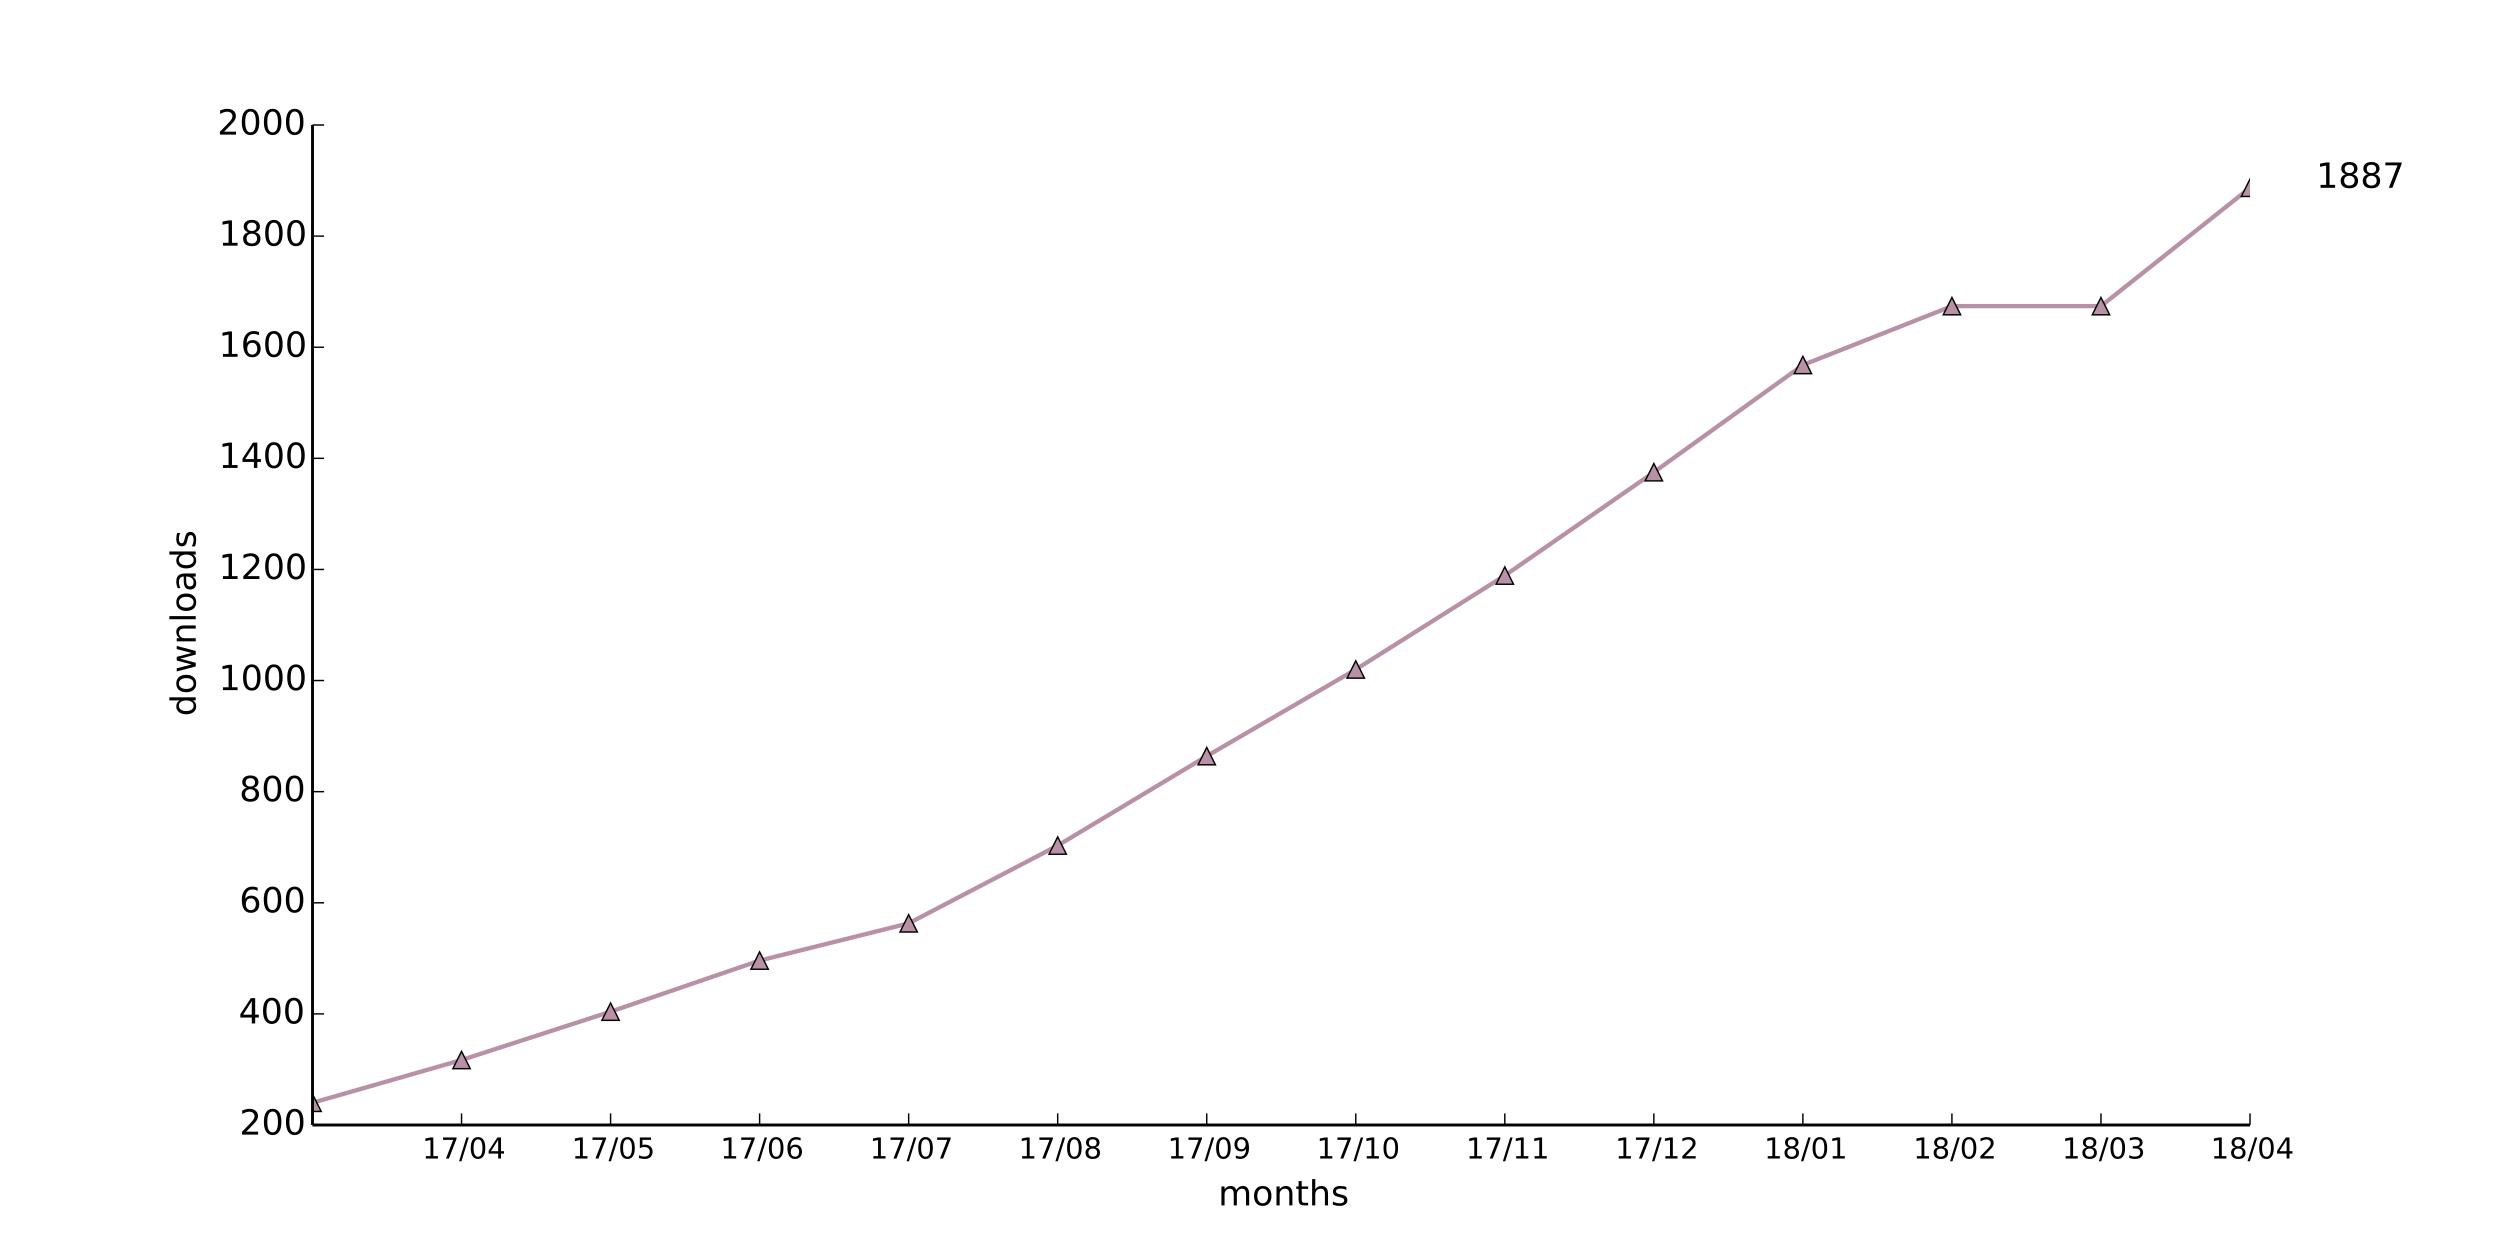
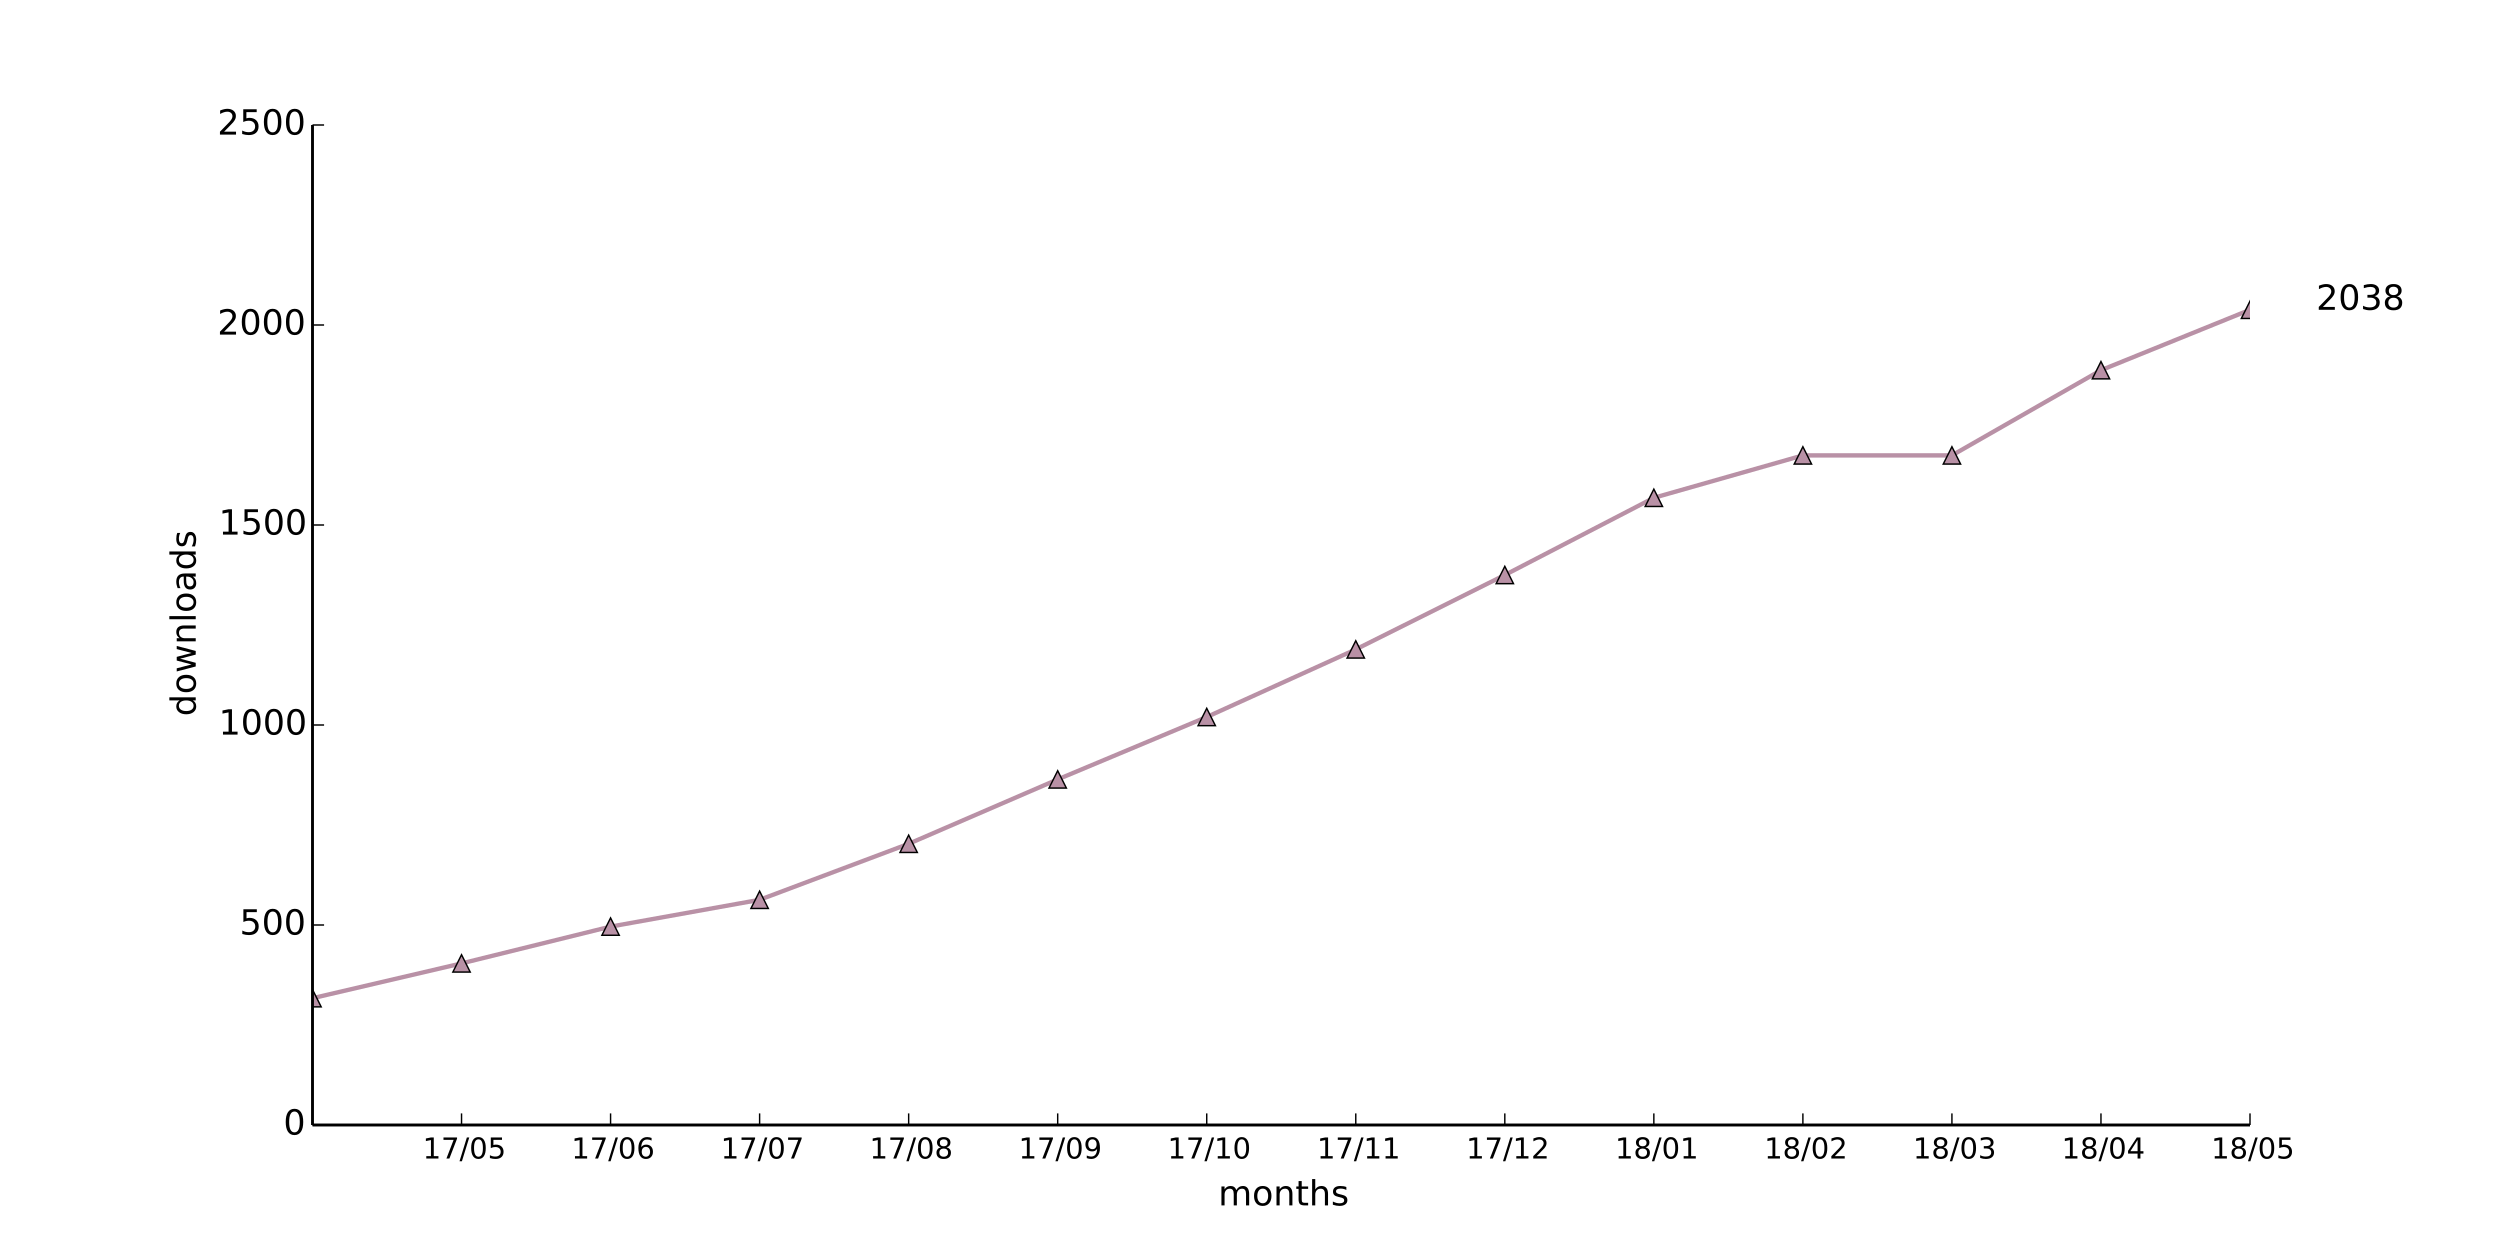
<svg xmlns="http://www.w3.org/2000/svg" xmlns:xlink="http://www.w3.org/1999/xlink" height="432pt" version="1.1" viewBox="0 0 864 432" width="864pt">
  <defs>
    <style type="text/css">
*{stroke-linecap:butt;stroke-linejoin:round;}
  </style>
  </defs>
  <g id="figure_1">
    <g id="patch_1">
      <path d=" M0 432 L864 432 L864 0 L0 0 z " style="fill:#ffffff;" />
    </g>
    <g id="axes_1">
      <g id="patch_2">
        <path d=" M108 388.8 L777.6 388.8 L777.6 43.2 L108 43.2 z " style="fill:#ffffff;" />
      </g>
      <g id="line2d_1">
-         <path clip-path="url(#pad36b945f0)" d=" M108 381.12 L159.508 366.336 L211.015 349.632 L262.523 331.968 L314.031 319.104 L365.538 292.224 L417.046 261.312 L468.554 231.36 L520.062 198.912 L571.569 163.2 L623.077 126.144 L674.585 105.792 L726.092 105.792 L777.6 64.896" style="fill:none;stroke:#b991a6;stroke-linecap:square;stroke-width:1.5;" />
+         <path clip-path="url(#pad36b945f0)" d=" M108 344.978 L159.508 332.951 L211.015 320.233 L262.523 310.971 L314.031 291.617 L365.538 269.361 L417.046 247.795 L468.554 224.433 L520.062 198.72 L571.569 172.04 L623.077 157.386 L674.585 157.386 L726.092 127.941 L777.6 107.067" style="fill:none;stroke:#b991a6;stroke-linecap:square;stroke-width:1.5;" />
      </g>
      <g id="line2d_2">
        <defs>
          <path d=" M0 -3 L-3 3 L3 3 z " id="md3de023527" style="stroke:#000000;stroke-linejoin:miter;stroke-width:0.5;" />
        </defs>
        <g clip-path="url(#pad36b945f0)">
-           <use style="fill:#b991a6;stroke:#000000;stroke-linejoin:miter;stroke-width:0.5;" x="108.0" xlink:href="#md3de023527" y="381.12" />
-           <use style="fill:#b991a6;stroke:#000000;stroke-linejoin:miter;stroke-width:0.5;" x="159.508" xlink:href="#md3de023527" y="366.336" />
-           <use style="fill:#b991a6;stroke:#000000;stroke-linejoin:miter;stroke-width:0.5;" x="211.015" xlink:href="#md3de023527" y="349.632" />
-           <use style="fill:#b991a6;stroke:#000000;stroke-linejoin:miter;stroke-width:0.5;" x="262.523" xlink:href="#md3de023527" y="331.968" />
-           <use style="fill:#b991a6;stroke:#000000;stroke-linejoin:miter;stroke-width:0.5;" x="314.031" xlink:href="#md3de023527" y="319.104" />
-           <use style="fill:#b991a6;stroke:#000000;stroke-linejoin:miter;stroke-width:0.5;" x="365.538" xlink:href="#md3de023527" y="292.224" />
-           <use style="fill:#b991a6;stroke:#000000;stroke-linejoin:miter;stroke-width:0.5;" x="417.046" xlink:href="#md3de023527" y="261.312" />
-           <use style="fill:#b991a6;stroke:#000000;stroke-linejoin:miter;stroke-width:0.5;" x="468.554" xlink:href="#md3de023527" y="231.36" />
-           <use style="fill:#b991a6;stroke:#000000;stroke-linejoin:miter;stroke-width:0.5;" x="520.062" xlink:href="#md3de023527" y="198.912" />
-           <use style="fill:#b991a6;stroke:#000000;stroke-linejoin:miter;stroke-width:0.5;" x="571.569" xlink:href="#md3de023527" y="163.2" />
-           <use style="fill:#b991a6;stroke:#000000;stroke-linejoin:miter;stroke-width:0.5;" x="623.077" xlink:href="#md3de023527" y="126.144" />
-           <use style="fill:#b991a6;stroke:#000000;stroke-linejoin:miter;stroke-width:0.5;" x="674.585" xlink:href="#md3de023527" y="105.792" />
-           <use style="fill:#b991a6;stroke:#000000;stroke-linejoin:miter;stroke-width:0.5;" x="726.092" xlink:href="#md3de023527" y="105.792" />
-           <use style="fill:#b991a6;stroke:#000000;stroke-linejoin:miter;stroke-width:0.5;" x="777.6" xlink:href="#md3de023527" y="64.896" />
+           <use style="fill:#b991a6;stroke:#000000;stroke-linejoin:miter;stroke-width:0.5;" x="108.0" xlink:href="#md3de023527" y="344.978" />
+           <use style="fill:#b991a6;stroke:#000000;stroke-linejoin:miter;stroke-width:0.5;" x="159.508" xlink:href="#md3de023527" y="332.951" />
+           <use style="fill:#b991a6;stroke:#000000;stroke-linejoin:miter;stroke-width:0.5;" x="211.015" xlink:href="#md3de023527" y="320.233" />
+           <use style="fill:#b991a6;stroke:#000000;stroke-linejoin:miter;stroke-width:0.5;" x="262.523" xlink:href="#md3de023527" y="310.971" />
+           <use style="fill:#b991a6;stroke:#000000;stroke-linejoin:miter;stroke-width:0.5;" x="314.031" xlink:href="#md3de023527" y="291.617" />
+           <use style="fill:#b991a6;stroke:#000000;stroke-linejoin:miter;stroke-width:0.5;" x="365.538" xlink:href="#md3de023527" y="269.361" />
+           <use style="fill:#b991a6;stroke:#000000;stroke-linejoin:miter;stroke-width:0.5;" x="417.046" xlink:href="#md3de023527" y="247.795" />
+           <use style="fill:#b991a6;stroke:#000000;stroke-linejoin:miter;stroke-width:0.5;" x="468.554" xlink:href="#md3de023527" y="224.433" />
+           <use style="fill:#b991a6;stroke:#000000;stroke-linejoin:miter;stroke-width:0.5;" x="520.062" xlink:href="#md3de023527" y="198.72" />
+           <use style="fill:#b991a6;stroke:#000000;stroke-linejoin:miter;stroke-width:0.5;" x="571.569" xlink:href="#md3de023527" y="172.04" />
+           <use style="fill:#b991a6;stroke:#000000;stroke-linejoin:miter;stroke-width:0.5;" x="623.077" xlink:href="#md3de023527" y="157.386" />
+           <use style="fill:#b991a6;stroke:#000000;stroke-linejoin:miter;stroke-width:0.5;" x="674.585" xlink:href="#md3de023527" y="157.386" />
+           <use style="fill:#b991a6;stroke:#000000;stroke-linejoin:miter;stroke-width:0.5;" x="726.092" xlink:href="#md3de023527" y="127.941" />
+           <use style="fill:#b991a6;stroke:#000000;stroke-linejoin:miter;stroke-width:0.5;" x="777.6" xlink:href="#md3de023527" y="107.067" />
        </g>
      </g>
      <g id="matplotlib.axis_1">
        <g id="xtick_1">
          <g id="line2d_3">
            <defs>
              <path d=" M0 0 L0 -4" id="m93b0483c22" style="stroke:#000000;stroke-width:0.5;" />
            </defs>
            <g>
              <use style="stroke:#000000;stroke-width:0.5;" x="159.508" xlink:href="#m93b0483c22" y="388.8" />
            </g>
          </g>
          <g id="text_1">
            <defs>
              <path d=" M12.406 8.297 L28.516 8.297 L28.516 63.922 L10.984 60.406 L10.984 69.391 L28.422 72.906 L38.281 72.906 L38.281 8.297 L54.391 8.297 L54.391 0 L12.406 0 z " id="DejaVuSans-31" />
              <path d=" M31.781 66.406 Q24.172 66.406 20.328 58.906 Q16.5 51.422 16.5 36.375 Q16.5 21.391 20.328 13.891 Q24.172 6.391 31.781 6.391 Q39.453 6.391 43.281 13.891 Q47.125 21.391 47.125 36.375 Q47.125 51.422 43.281 58.906 Q39.453 66.406 31.781 66.406 M31.781 74.219 Q44.047 74.219 50.516 64.516 Q56.984 54.828 56.984 36.375 Q56.984 17.969 50.516 8.266 Q44.047 -1.422 31.781 -1.422 Q19.531 -1.422 13.062 8.266 Q6.594 17.969 6.594 36.375 Q6.594 54.828 13.062 64.516 Q19.531 74.219 31.781 74.219" id="DejaVuSans-30" />
+               <path d=" M10.797 72.906 L49.516 72.906 L49.516 64.594 L19.828 64.594 L19.828 46.734 Q21.969 47.469 24.109 47.828 Q26.266 48.188 28.422 48.188 Q40.625 48.188 47.75 41.5 Q54.891 34.812 54.891 23.391 Q54.891 11.625 47.562 5.094 Q40.234 -1.422 26.906 -1.422 Q22.312 -1.422 17.547 -0.641 Q12.797 0.141 7.719 1.703 L7.719 11.625 Q12.109 9.234 16.797 8.062 Q21.484 6.891 26.703 6.891 Q35.156 6.891 40.078 11.328 Q45.016 15.766 45.016 23.391 Q45.016 31 40.078 35.438 Q35.156 39.891 26.703 39.891 Q22.75 39.891 18.812 39.016 Q14.891 38.141 10.797 36.281 z " id="DejaVuSans-35" />
              <path d=" M25.391 72.906 L33.688 72.906 L8.297 -9.281 L0 -9.281 z " id="DejaVuSans-2f" />
-               <path d=" M37.797 64.312 L12.891 25.391 L37.797 25.391 z  M35.203 72.906 L47.609 72.906 L47.609 25.391 L58.016 25.391 L58.016 17.188 L47.609 17.188 L47.609 0 L37.797 0 L37.797 17.188 L4.891 17.188 L4.891 26.703 z " id="DejaVuSans-34" />
              <path d=" M8.203 72.906 L55.078 72.906 L55.078 68.703 L28.609 0 L18.312 0 L43.219 64.594 L8.203 64.594 z " id="DejaVuSans-37" />
            </defs>
-             <g transform="translate(145.928 400.3984)scale(0.1 -0.1)">
-               <use xlink:href="#DejaVuSans-31" />
-               <use x="63.623" xlink:href="#DejaVuSans-37" />
-               <use x="127.246" xlink:href="#DejaVuSans-2f" />
-               <use x="160.938" xlink:href="#DejaVuSans-30" />
-               <use x="224.561" xlink:href="#DejaVuSans-34" />
+             <g transform="translate(146.0843 400.3984)scale(0.1 -0.1)">
+               <use xlink:href="#DejaVuSans-31" />
+               <use x="63.623" xlink:href="#DejaVuSans-37" />
+               <use x="127.246" xlink:href="#DejaVuSans-2f" />
+               <use x="160.938" xlink:href="#DejaVuSans-30" />
+               <use x="224.561" xlink:href="#DejaVuSans-35" />
            </g>
          </g>
        </g>
        <g id="xtick_2">
          <g id="line2d_4">
            <g>
              <use style="stroke:#000000;stroke-width:0.5;" x="211.015" xlink:href="#m93b0483c22" y="388.8" />
            </g>
          </g>
          <g id="text_2">
            <defs>
-               <path d=" M10.797 72.906 L49.516 72.906 L49.516 64.594 L19.828 64.594 L19.828 46.734 Q21.969 47.469 24.109 47.828 Q26.266 48.188 28.422 48.188 Q40.625 48.188 47.75 41.5 Q54.891 34.812 54.891 23.391 Q54.891 11.625 47.562 5.094 Q40.234 -1.422 26.906 -1.422 Q22.312 -1.422 17.547 -0.641 Q12.797 0.141 7.719 1.703 L7.719 11.625 Q12.109 9.234 16.797 8.062 Q21.484 6.891 26.703 6.891 Q35.156 6.891 40.078 11.328 Q45.016 15.766 45.016 23.391 Q45.016 31 40.078 35.438 Q35.156 39.891 26.703 39.891 Q22.75 39.891 18.812 39.016 Q14.891 38.141 10.797 36.281 z " id="DejaVuSans-35" />
-             </defs>
-             <g transform="translate(197.5919 400.3984)scale(0.1 -0.1)">
-               <use xlink:href="#DejaVuSans-31" />
-               <use x="63.623" xlink:href="#DejaVuSans-37" />
-               <use x="127.246" xlink:href="#DejaVuSans-2f" />
-               <use x="160.938" xlink:href="#DejaVuSans-30" />
-               <use x="224.561" xlink:href="#DejaVuSans-35" />
+               <path d=" M33.016 40.375 Q26.375 40.375 22.484 35.828 Q18.609 31.297 18.609 23.391 Q18.609 15.531 22.484 10.953 Q26.375 6.391 33.016 6.391 Q39.656 6.391 43.531 10.953 Q47.406 15.531 47.406 23.391 Q47.406 31.297 43.531 35.828 Q39.656 40.375 33.016 40.375 M52.594 71.297 L52.594 62.312 Q48.875 64.062 45.094 64.984 Q41.312 65.922 37.594 65.922 Q27.828 65.922 22.672 59.328 Q17.531 52.734 16.797 39.406 Q19.672 43.656 24.016 45.922 Q28.375 48.188 33.594 48.188 Q44.578 48.188 50.953 41.516 Q57.328 34.859 57.328 23.391 Q57.328 12.156 50.688 5.359 Q44.047 -1.422 33.016 -1.422 Q20.359 -1.422 13.672 8.266 Q6.984 17.969 6.984 36.375 Q6.984 53.656 15.188 63.938 Q23.391 74.219 37.203 74.219 Q40.922 74.219 44.703 73.484 Q48.484 72.75 52.594 71.297" id="DejaVuSans-36" />
+             </defs>
+             <g transform="translate(197.4701 400.3984)scale(0.1 -0.1)">
+               <use xlink:href="#DejaVuSans-31" />
+               <use x="63.623" xlink:href="#DejaVuSans-37" />
+               <use x="127.246" xlink:href="#DejaVuSans-2f" />
+               <use x="160.938" xlink:href="#DejaVuSans-30" />
+               <use x="224.561" xlink:href="#DejaVuSans-36" />
            </g>
          </g>
        </g>
        <g id="xtick_3">
          <g id="line2d_5">
            <g>
              <use style="stroke:#000000;stroke-width:0.5;" x="262.523" xlink:href="#m93b0483c22" y="388.8" />
            </g>
          </g>
          <g id="text_3">
-             <defs>
-               <path d=" M33.016 40.375 Q26.375 40.375 22.484 35.828 Q18.609 31.297 18.609 23.391 Q18.609 15.531 22.484 10.953 Q26.375 6.391 33.016 6.391 Q39.656 6.391 43.531 10.953 Q47.406 15.531 47.406 23.391 Q47.406 31.297 43.531 35.828 Q39.656 40.375 33.016 40.375 M52.594 71.297 L52.594 62.312 Q48.875 64.062 45.094 64.984 Q41.312 65.922 37.594 65.922 Q27.828 65.922 22.672 59.328 Q17.531 52.734 16.797 39.406 Q19.672 43.656 24.016 45.922 Q28.375 48.188 33.594 48.188 Q44.578 48.188 50.953 41.516 Q57.328 34.859 57.328 23.391 Q57.328 12.156 50.688 5.359 Q44.047 -1.422 33.016 -1.422 Q20.359 -1.422 13.672 8.266 Q6.984 17.969 6.984 36.375 Q6.984 53.656 15.188 63.938 Q23.391 74.219 37.203 74.219 Q40.922 74.219 44.703 73.484 Q48.484 72.75 52.594 71.297" id="DejaVuSans-36" />
-             </defs>
-             <g transform="translate(248.9778 400.3984)scale(0.1 -0.1)">
-               <use xlink:href="#DejaVuSans-31" />
-               <use x="63.623" xlink:href="#DejaVuSans-37" />
-               <use x="127.246" xlink:href="#DejaVuSans-2f" />
-               <use x="160.938" xlink:href="#DejaVuSans-30" />
-               <use x="224.561" xlink:href="#DejaVuSans-36" />
+             <g transform="translate(249.0903 400.3984)scale(0.1 -0.1)">
+               <use xlink:href="#DejaVuSans-31" />
+               <use x="63.623" xlink:href="#DejaVuSans-37" />
+               <use x="127.246" xlink:href="#DejaVuSans-2f" />
+               <use x="160.938" xlink:href="#DejaVuSans-30" />
+               <use x="224.561" xlink:href="#DejaVuSans-37" />
            </g>
          </g>
        </g>
        <g id="xtick_4">
          <g id="line2d_6">
            <g>
              <use style="stroke:#000000;stroke-width:0.5;" x="314.031" xlink:href="#m93b0483c22" y="388.8" />
            </g>
          </g>
          <g id="text_4">
-             <g transform="translate(300.598 400.3984)scale(0.1 -0.1)">
-               <use xlink:href="#DejaVuSans-31" />
-               <use x="63.623" xlink:href="#DejaVuSans-37" />
-               <use x="127.246" xlink:href="#DejaVuSans-2f" />
-               <use x="160.938" xlink:href="#DejaVuSans-30" />
-               <use x="224.561" xlink:href="#DejaVuSans-37" />
+             <defs>
+               <path d=" M31.781 34.625 Q24.75 34.625 20.719 30.859 Q16.703 27.094 16.703 20.516 Q16.703 13.922 20.719 10.156 Q24.75 6.391 31.781 6.391 Q38.812 6.391 42.859 10.172 Q46.922 13.969 46.922 20.516 Q46.922 27.094 42.891 30.859 Q38.875 34.625 31.781 34.625 M21.922 38.812 Q15.578 40.375 12.031 44.719 Q8.5 49.078 8.5 55.328 Q8.5 64.062 14.719 69.141 Q20.953 74.219 31.781 74.219 Q42.672 74.219 48.875 69.141 Q55.078 64.062 55.078 55.328 Q55.078 49.078 51.531 44.719 Q48 40.375 41.703 38.812 Q48.828 37.156 52.797 32.312 Q56.781 27.484 56.781 20.516 Q56.781 9.906 50.312 4.234 Q43.844 -1.422 31.781 -1.422 Q19.734 -1.422 13.25 4.234 Q6.781 9.906 6.781 20.516 Q6.781 27.484 10.781 32.312 Q14.797 37.156 21.922 38.812 M18.312 54.391 Q18.312 48.734 21.844 45.562 Q25.391 42.391 31.781 42.391 Q38.141 42.391 41.719 45.562 Q45.312 48.734 45.312 54.391 Q45.312 60.062 41.719 63.234 Q38.141 66.406 31.781 66.406 Q25.391 66.406 21.844 63.234 Q18.312 60.062 18.312 54.391" id="DejaVuSans-38" />
+             </defs>
+             <g transform="translate(300.5128 400.3984)scale(0.1 -0.1)">
+               <use xlink:href="#DejaVuSans-31" />
+               <use x="63.623" xlink:href="#DejaVuSans-37" />
+               <use x="127.246" xlink:href="#DejaVuSans-2f" />
+               <use x="160.938" xlink:href="#DejaVuSans-30" />
+               <use x="224.561" xlink:href="#DejaVuSans-38" />
            </g>
          </g>
        </g>
        <g id="xtick_5">
          <g id="line2d_7">
            <g>
              <use style="stroke:#000000;stroke-width:0.5;" x="365.538" xlink:href="#m93b0483c22" y="388.8" />
            </g>
          </g>
          <g id="text_5">
            <defs>
-               <path d=" M31.781 34.625 Q24.75 34.625 20.719 30.859 Q16.703 27.094 16.703 20.516 Q16.703 13.922 20.719 10.156 Q24.75 6.391 31.781 6.391 Q38.812 6.391 42.859 10.172 Q46.922 13.969 46.922 20.516 Q46.922 27.094 42.891 30.859 Q38.875 34.625 31.781 34.625 M21.922 38.812 Q15.578 40.375 12.031 44.719 Q8.5 49.078 8.5 55.328 Q8.5 64.062 14.719 69.141 Q20.953 74.219 31.781 74.219 Q42.672 74.219 48.875 69.141 Q55.078 64.062 55.078 55.328 Q55.078 49.078 51.531 44.719 Q48 40.375 41.703 38.812 Q48.828 37.156 52.797 32.312 Q56.781 27.484 56.781 20.516 Q56.781 9.906 50.312 4.234 Q43.844 -1.422 31.781 -1.422 Q19.734 -1.422 13.25 4.234 Q6.781 9.906 6.781 20.516 Q6.781 27.484 10.781 32.312 Q14.797 37.156 21.922 38.812 M18.312 54.391 Q18.312 48.734 21.844 45.562 Q25.391 42.391 31.781 42.391 Q38.141 42.391 41.719 45.562 Q45.312 48.734 45.312 54.391 Q45.312 60.062 41.719 63.234 Q38.141 66.406 31.781 66.406 Q25.391 66.406 21.844 63.234 Q18.312 60.062 18.312 54.391" id="DejaVuSans-38" />
-             </defs>
-             <g transform="translate(352.0205 400.3984)scale(0.1 -0.1)">
-               <use xlink:href="#DejaVuSans-31" />
-               <use x="63.623" xlink:href="#DejaVuSans-37" />
-               <use x="127.246" xlink:href="#DejaVuSans-2f" />
-               <use x="160.938" xlink:href="#DejaVuSans-30" />
-               <use x="224.561" xlink:href="#DejaVuSans-38" />
+               <path d=" M10.984 1.516 L10.984 10.5 Q14.703 8.734 18.5 7.812 Q22.312 6.891 25.984 6.891 Q35.75 6.891 40.891 13.453 Q46.047 20.016 46.781 33.406 Q43.953 29.203 39.594 26.953 Q35.25 24.703 29.984 24.703 Q19.047 24.703 12.672 31.312 Q6.297 37.938 6.297 49.422 Q6.297 60.641 12.938 67.422 Q19.578 74.219 30.609 74.219 Q43.266 74.219 49.922 64.516 Q56.594 54.828 56.594 36.375 Q56.594 19.141 48.406 8.859 Q40.234 -1.422 26.422 -1.422 Q22.703 -1.422 18.891 -0.688 Q15.094 0.047 10.984 1.516 M30.609 32.422 Q37.25 32.422 41.125 36.953 Q45.016 41.5 45.016 49.422 Q45.016 57.281 41.125 61.844 Q37.25 66.406 30.609 66.406 Q23.969 66.406 20.094 61.844 Q16.219 57.281 16.219 49.422 Q16.219 41.5 20.094 36.953 Q23.969 32.422 30.609 32.422" id="DejaVuSans-39" />
+             </defs>
+             <g transform="translate(352.0299 400.3984)scale(0.1 -0.1)">
+               <use xlink:href="#DejaVuSans-31" />
+               <use x="63.623" xlink:href="#DejaVuSans-37" />
+               <use x="127.246" xlink:href="#DejaVuSans-2f" />
+               <use x="160.938" xlink:href="#DejaVuSans-30" />
+               <use x="224.561" xlink:href="#DejaVuSans-39" />
            </g>
          </g>
        </g>
        <g id="xtick_6">
          <g id="line2d_8">
            <g>
              <use style="stroke:#000000;stroke-width:0.5;" x="417.046" xlink:href="#m93b0483c22" y="388.8" />
            </g>
          </g>
          <g id="text_6">
-             <defs>
-               <path d=" M10.984 1.516 L10.984 10.5 Q14.703 8.734 18.5 7.812 Q22.312 6.891 25.984 6.891 Q35.75 6.891 40.891 13.453 Q46.047 20.016 46.781 33.406 Q43.953 29.203 39.594 26.953 Q35.25 24.703 29.984 24.703 Q19.047 24.703 12.672 31.312 Q6.297 37.938 6.297 49.422 Q6.297 60.641 12.938 67.422 Q19.578 74.219 30.609 74.219 Q43.266 74.219 49.922 64.516 Q56.594 54.828 56.594 36.375 Q56.594 19.141 48.406 8.859 Q40.234 -1.422 26.422 -1.422 Q22.703 -1.422 18.891 -0.688 Q15.094 0.047 10.984 1.516 M30.609 32.422 Q37.25 32.422 41.125 36.953 Q45.016 41.5 45.016 49.422 Q45.016 57.281 41.125 61.844 Q37.25 66.406 30.609 66.406 Q23.969 66.406 20.094 61.844 Q16.219 57.281 16.219 49.422 Q16.219 41.5 20.094 36.953 Q23.969 32.422 30.609 32.422" id="DejaVuSans-39" />
-             </defs>
-             <g transform="translate(403.5376 400.3984)scale(0.1 -0.1)">
-               <use xlink:href="#DejaVuSans-31" />
-               <use x="63.623" xlink:href="#DejaVuSans-37" />
-               <use x="127.246" xlink:href="#DejaVuSans-2f" />
-               <use x="160.938" xlink:href="#DejaVuSans-30" />
-               <use x="224.561" xlink:href="#DejaVuSans-39" />
+             <g transform="translate(403.518 400.3984)scale(0.1 -0.1)">
+               <use xlink:href="#DejaVuSans-31" />
+               <use x="63.623" xlink:href="#DejaVuSans-37" />
+               <use x="127.246" xlink:href="#DejaVuSans-2f" />
+               <use x="160.938" xlink:href="#DejaVuSans-31" />
+               <use x="224.561" xlink:href="#DejaVuSans-30" />
            </g>
          </g>
        </g>
        <g id="xtick_7">
          <g id="line2d_9">
            <g>
              <use style="stroke:#000000;stroke-width:0.5;" x="468.554" xlink:href="#m93b0483c22" y="388.8" />
            </g>
          </g>
          <g id="text_7">
-             <g transform="translate(455.0257 400.3984)scale(0.1 -0.1)">
+             <g transform="translate(455.1554 400.3984)scale(0.1 -0.1)">
              <use xlink:href="#DejaVuSans-31" />
              <use x="63.623" xlink:href="#DejaVuSans-37" />
              <use x="127.246" xlink:href="#DejaVuSans-2f" />
              <use x="160.938" xlink:href="#DejaVuSans-31" />
-               <use x="224.561" xlink:href="#DejaVuSans-30" />
+               <use x="224.561" xlink:href="#DejaVuSans-31" />
            </g>
          </g>
        </g>
        <g id="xtick_8">
          <g id="line2d_10">
            <g>
              <use style="stroke:#000000;stroke-width:0.5;" x="520.062" xlink:href="#m93b0483c22" y="388.8" />
            </g>
          </g>
          <g id="text_8">
-             <g transform="translate(506.6631 400.3984)scale(0.1 -0.1)">
+             <defs>
+               <path d=" M19.188 8.297 L53.609 8.297 L53.609 0 L7.328 0 L7.328 8.297 Q12.938 14.109 22.625 23.891 Q32.328 33.688 34.812 36.531 Q39.547 41.844 41.422 45.531 Q43.312 49.219 43.312 52.781 Q43.312 58.594 39.234 62.25 Q35.156 65.922 28.609 65.922 Q23.969 65.922 18.812 64.312 Q13.672 62.703 7.812 59.422 L7.812 69.391 Q13.766 71.781 18.938 73 Q24.125 74.219 28.422 74.219 Q39.75 74.219 46.484 68.547 Q53.219 62.891 53.219 53.422 Q53.219 48.922 51.531 44.891 Q49.859 40.875 45.406 35.406 Q44.188 33.984 37.641 27.219 Q31.109 20.453 19.188 8.297" id="DejaVuSans-32" />
+             </defs>
+             <g transform="translate(506.7022 400.3984)scale(0.1 -0.1)">
              <use xlink:href="#DejaVuSans-31" />
              <use x="63.623" xlink:href="#DejaVuSans-37" />
              <use x="127.246" xlink:href="#DejaVuSans-2f" />
              <use x="160.938" xlink:href="#DejaVuSans-31" />
-               <use x="224.561" xlink:href="#DejaVuSans-31" />
+               <use x="224.561" xlink:href="#DejaVuSans-32" />
            </g>
          </g>
        </g>
        <g id="xtick_9">
          <g id="line2d_11">
            <g>
              <use style="stroke:#000000;stroke-width:0.5;" x="571.569" xlink:href="#m93b0483c22" y="388.8" />
            </g>
          </g>
          <g id="text_9">
-             <defs>
-               <path d=" M19.188 8.297 L53.609 8.297 L53.609 0 L7.328 0 L7.328 8.297 Q12.938 14.109 22.625 23.891 Q32.328 33.688 34.812 36.531 Q39.547 41.844 41.422 45.531 Q43.312 49.219 43.312 52.781 Q43.312 58.594 39.234 62.25 Q35.156 65.922 28.609 65.922 Q23.969 65.922 18.812 64.312 Q13.672 62.703 7.812 59.422 L7.812 69.391 Q13.766 71.781 18.938 73 Q24.125 74.219 28.422 74.219 Q39.75 74.219 46.484 68.547 Q53.219 62.891 53.219 53.422 Q53.219 48.922 51.531 44.891 Q49.859 40.875 45.406 35.406 Q44.188 33.984 37.641 27.219 Q31.109 20.453 19.188 8.297" id="DejaVuSans-32" />
-             </defs>
-             <g transform="translate(558.2099 400.3984)scale(0.1 -0.1)">
-               <use xlink:href="#DejaVuSans-31" />
-               <use x="63.623" xlink:href="#DejaVuSans-37" />
-               <use x="127.246" xlink:href="#DejaVuSans-2f" />
-               <use x="160.938" xlink:href="#DejaVuSans-31" />
-               <use x="224.561" xlink:href="#DejaVuSans-32" />
+             <g transform="translate(558.1708 400.3984)scale(0.1 -0.1)">
+               <use xlink:href="#DejaVuSans-31" />
+               <use x="63.623" xlink:href="#DejaVuSans-38" />
+               <use x="127.246" xlink:href="#DejaVuSans-2f" />
+               <use x="160.938" xlink:href="#DejaVuSans-30" />
+               <use x="224.561" xlink:href="#DejaVuSans-31" />
            </g>
          </g>
        </g>
        <g id="xtick_10">
          <g id="line2d_12">
            <g>
              <use style="stroke:#000000;stroke-width:0.5;" x="623.077" xlink:href="#m93b0483c22" y="388.8" />
            </g>
          </g>
          <g id="text_10">
-             <g transform="translate(609.6785 400.3984)scale(0.1 -0.1)">
+             <g transform="translate(609.7175 400.3984)scale(0.1 -0.1)">
              <use xlink:href="#DejaVuSans-31" />
              <use x="63.623" xlink:href="#DejaVuSans-38" />
              <use x="127.246" xlink:href="#DejaVuSans-2f" />
              <use x="160.938" xlink:href="#DejaVuSans-30" />
-               <use x="224.561" xlink:href="#DejaVuSans-31" />
+               <use x="224.561" xlink:href="#DejaVuSans-32" />
            </g>
          </g>
        </g>
        <g id="xtick_11">
          <g id="line2d_13">
            <g>
              <use style="stroke:#000000;stroke-width:0.5;" x="674.585" xlink:href="#m93b0483c22" y="388.8" />
            </g>
          </g>
          <g id="text_11">
-             <g transform="translate(661.2252 400.3984)scale(0.1 -0.1)">
+             <defs>
+               <path d=" M40.578 39.312 Q47.656 37.797 51.625 33 Q55.609 28.219 55.609 21.188 Q55.609 10.406 48.188 4.484 Q40.766 -1.422 27.094 -1.422 Q22.516 -1.422 17.656 -0.516 Q12.797 0.391 7.625 2.203 L7.625 11.719 Q11.719 9.328 16.594 8.109 Q21.484 6.891 26.812 6.891 Q36.078 6.891 40.938 10.547 Q45.797 14.203 45.797 21.188 Q45.797 27.641 41.281 31.266 Q36.766 34.906 28.719 34.906 L20.219 34.906 L20.219 43.016 L29.109 43.016 Q36.375 43.016 40.234 45.922 Q44.094 48.828 44.094 54.297 Q44.094 59.906 40.109 62.906 Q36.141 65.922 28.719 65.922 Q24.656 65.922 20.016 65.031 Q15.375 64.156 9.812 62.312 L9.812 71.094 Q15.438 72.656 20.344 73.438 Q25.25 74.219 29.594 74.219 Q40.828 74.219 47.359 69.109 Q53.906 64.016 53.906 55.328 Q53.906 49.266 50.438 45.094 Q46.969 40.922 40.578 39.312" id="DejaVuSans-33" />
+             </defs>
+             <g transform="translate(661.1252 400.3984)scale(0.1 -0.1)">
              <use xlink:href="#DejaVuSans-31" />
              <use x="63.623" xlink:href="#DejaVuSans-38" />
              <use x="127.246" xlink:href="#DejaVuSans-2f" />
              <use x="160.938" xlink:href="#DejaVuSans-30" />
-               <use x="224.561" xlink:href="#DejaVuSans-32" />
+               <use x="224.561" xlink:href="#DejaVuSans-33" />
            </g>
          </g>
        </g>
        <g id="xtick_12">
          <g id="line2d_14">
            <g>
              <use style="stroke:#000000;stroke-width:0.5;" x="726.092" xlink:href="#m93b0483c22" y="388.8" />
            </g>
          </g>
          <g id="text_12">
            <defs>
-               <path d=" M40.578 39.312 Q47.656 37.797 51.625 33 Q55.609 28.219 55.609 21.188 Q55.609 10.406 48.188 4.484 Q40.766 -1.422 27.094 -1.422 Q22.516 -1.422 17.656 -0.516 Q12.797 0.391 7.625 2.203 L7.625 11.719 Q11.719 9.328 16.594 8.109 Q21.484 6.891 26.812 6.891 Q36.078 6.891 40.938 10.547 Q45.797 14.203 45.797 21.188 Q45.797 27.641 41.281 31.266 Q36.766 34.906 28.719 34.906 L20.219 34.906 L20.219 43.016 L29.109 43.016 Q36.375 43.016 40.234 45.922 Q44.094 48.828 44.094 54.297 Q44.094 59.906 40.109 62.906 Q36.141 65.922 28.719 65.922 Q24.656 65.922 20.016 65.031 Q15.375 64.156 9.812 62.312 L9.812 71.094 Q15.438 72.656 20.344 73.438 Q25.25 74.219 29.594 74.219 Q40.828 74.219 47.359 69.109 Q53.906 64.016 53.906 55.328 Q53.906 49.266 50.438 45.094 Q46.969 40.922 40.578 39.312" id="DejaVuSans-33" />
-             </defs>
-             <g transform="translate(712.6329 400.3984)scale(0.1 -0.1)">
+               <path d=" M37.797 64.312 L12.891 25.391 L37.797 25.391 z  M35.203 72.906 L47.609 72.906 L47.609 25.391 L58.016 25.391 L58.016 17.188 L47.609 17.188 L47.609 0 L37.797 0 L37.797 17.188 L4.891 17.188 L4.891 26.703 z " id="DejaVuSans-34" />
+             </defs>
+             <g transform="translate(712.5126 400.3984)scale(0.1 -0.1)">
              <use xlink:href="#DejaVuSans-31" />
              <use x="63.623" xlink:href="#DejaVuSans-38" />
              <use x="127.246" xlink:href="#DejaVuSans-2f" />
              <use x="160.938" xlink:href="#DejaVuSans-30" />
-               <use x="224.561" xlink:href="#DejaVuSans-33" />
+               <use x="224.561" xlink:href="#DejaVuSans-34" />
            </g>
          </g>
        </g>
        <g id="xtick_13">
          <g id="line2d_15">
            <g>
              <use style="stroke:#000000;stroke-width:0.5;" x="777.6" xlink:href="#m93b0483c22" y="388.8" />
            </g>
          </g>
          <g id="text_13">
-             <g transform="translate(764.0203 400.3984)scale(0.1 -0.1)">
+             <g transform="translate(764.1766 400.3984)scale(0.1 -0.1)">
              <use xlink:href="#DejaVuSans-31" />
              <use x="63.623" xlink:href="#DejaVuSans-38" />
              <use x="127.246" xlink:href="#DejaVuSans-2f" />
              <use x="160.938" xlink:href="#DejaVuSans-30" />
-               <use x="224.561" xlink:href="#DejaVuSans-34" />
+               <use x="224.561" xlink:href="#DejaVuSans-35" />
            </g>
          </g>
        </g>
        <g id="text_14">
          <defs>
            <path d=" M30.609 48.391 Q23.391 48.391 19.188 42.75 Q14.984 37.109 14.984 27.297 Q14.984 17.484 19.156 11.844 Q23.344 6.203 30.609 6.203 Q37.797 6.203 41.984 11.859 Q46.188 17.531 46.188 27.297 Q46.188 37.016 41.984 42.703 Q37.797 48.391 30.609 48.391 M30.609 56 Q42.328 56 49.016 48.375 Q55.719 40.766 55.719 27.297 Q55.719 13.875 49.016 6.219 Q42.328 -1.422 30.609 -1.422 Q18.844 -1.422 12.172 6.219 Q5.516 13.875 5.516 27.297 Q5.516 40.766 12.172 48.375 Q18.844 56 30.609 56" id="DejaVuSans-6f" />
            <path d=" M52 44.188 Q55.375 50.25 60.062 53.125 Q64.75 56 71.094 56 Q79.641 56 84.281 50.016 Q88.922 44.047 88.922 33.016 L88.922 0 L79.891 0 L79.891 32.719 Q79.891 40.578 77.094 44.375 Q74.312 48.188 68.609 48.188 Q61.625 48.188 57.562 43.547 Q53.516 38.922 53.516 30.906 L53.516 0 L44.484 0 L44.484 32.719 Q44.484 40.625 41.703 44.406 Q38.922 48.188 33.109 48.188 Q26.219 48.188 22.156 43.531 Q18.109 38.875 18.109 30.906 L18.109 0 L9.078 0 L9.078 54.688 L18.109 54.688 L18.109 46.188 Q21.188 51.219 25.484 53.609 Q29.781 56 35.688 56 Q41.656 56 45.828 52.969 Q50 49.953 52 44.188" id="DejaVuSans-6d" />
            <path d=" M54.891 33.016 L54.891 0 L45.906 0 L45.906 32.719 Q45.906 40.484 42.875 44.328 Q39.844 48.188 33.797 48.188 Q26.516 48.188 22.312 43.547 Q18.109 38.922 18.109 30.906 L18.109 0 L9.078 0 L9.078 54.688 L18.109 54.688 L18.109 46.188 Q21.344 51.125 25.703 53.562 Q30.078 56 35.797 56 Q45.219 56 50.047 50.172 Q54.891 44.344 54.891 33.016" id="DejaVuSans-6e" />
            <path d=" M54.891 33.016 L54.891 0 L45.906 0 L45.906 32.719 Q45.906 40.484 42.875 44.328 Q39.844 48.188 33.797 48.188 Q26.516 48.188 22.312 43.547 Q18.109 38.922 18.109 30.906 L18.109 0 L9.078 0 L9.078 75.984 L18.109 75.984 L18.109 46.188 Q21.344 51.125 25.703 53.562 Q30.078 56 35.797 56 Q45.219 56 50.047 50.172 Q54.891 44.344 54.891 33.016" id="DejaVuSans-68" />
            <path d=" M18.312 70.219 L18.312 54.688 L36.812 54.688 L36.812 47.703 L18.312 47.703 L18.312 18.016 Q18.312 11.328 20.141 9.422 Q21.969 7.516 27.594 7.516 L36.812 7.516 L36.812 0 L27.594 0 Q17.188 0 13.234 3.875 Q9.281 7.766 9.281 18.016 L9.281 47.703 L2.688 47.703 L2.688 54.688 L9.281 54.688 L9.281 70.219 z " id="DejaVuSans-74" />
            <path d=" M44.281 53.078 L44.281 44.578 Q40.484 46.531 36.375 47.5 Q32.281 48.484 27.875 48.484 Q21.188 48.484 17.844 46.438 Q14.5 44.391 14.5 40.281 Q14.5 37.156 16.891 35.375 Q19.281 33.594 26.516 31.984 L29.594 31.297 Q39.156 29.25 43.188 25.516 Q47.219 21.781 47.219 15.094 Q47.219 7.469 41.188 3.016 Q35.156 -1.422 24.609 -1.422 Q20.219 -1.422 15.453 -0.562 Q10.688 0.297 5.422 2 L5.422 11.281 Q10.406 8.688 15.234 7.391 Q20.062 6.109 24.812 6.109 Q31.156 6.109 34.562 8.281 Q37.984 10.453 37.984 14.406 Q37.984 18.062 35.516 20.016 Q33.062 21.969 24.703 23.781 L21.578 24.516 Q13.234 26.266 9.516 29.906 Q5.812 33.547 5.812 39.891 Q5.812 47.609 11.281 51.797 Q16.75 56 26.812 56 Q31.781 56 36.172 55.266 Q40.578 54.547 44.281 53.078" id="DejaVuSans-73" />
          </defs>
          <g transform="translate(421.0387 416.5962)scale(0.12 -0.12)">
            <use xlink:href="#DejaVuSans-6d" />
            <use x="97.412" xlink:href="#DejaVuSans-6f" />
            <use x="158.594" xlink:href="#DejaVuSans-6e" />
            <use x="221.973" xlink:href="#DejaVuSans-74" />
            <use x="261.182" xlink:href="#DejaVuSans-68" />
            <use x="324.561" xlink:href="#DejaVuSans-73" />
          </g>
        </g>
      </g>
      <g id="matplotlib.axis_2">
        <g id="ytick_1">
          <g id="line2d_16">
            <defs>
              <path d=" M0 0 L4 0" id="m728421d6d4" style="stroke:#000000;stroke-width:0.5;" />
            </defs>
            <g>
              <use style="stroke:#000000;stroke-width:0.5;" x="108.0" xlink:href="#m728421d6d4" y="388.8" />
            </g>
          </g>
          <g id="text_15">
-             <g transform="translate(82.77125 392.1112)scale(0.12 -0.12)">
-               <use xlink:href="#DejaVuSans-32" />
+             <g transform="translate(97.95312 392.1112)scale(0.12 -0.12)">
+               <use xlink:href="#DejaVuSans-30" />
+             </g>
+           </g>
+         </g>
+         <g id="ytick_2">
+           <g id="line2d_17">
+             <g>
+               <use style="stroke:#000000;stroke-width:0.5;" x="108.0" xlink:href="#m728421d6d4" y="319.68" />
+             </g>
+           </g>
+           <g id="text_16">
+             <g transform="translate(82.81812 322.9912)scale(0.12 -0.12)">
+               <use xlink:href="#DejaVuSans-35" />
              <use x="63.623" xlink:href="#DejaVuSans-30" />
              <use x="127.246" xlink:href="#DejaVuSans-30" />
            </g>
          </g>
        </g>
-         <g id="ytick_2">
-           <g id="line2d_17">
-             <g>
-               <use style="stroke:#000000;stroke-width:0.5;" x="108.0" xlink:href="#m728421d6d4" y="350.4" />
-             </g>
-           </g>
-           <g id="text_16">
-             <g transform="translate(82.47875 353.7113)scale(0.12 -0.12)">
-               <use xlink:href="#DejaVuSans-34" />
-               <use x="63.623" xlink:href="#DejaVuSans-30" />
-               <use x="127.246" xlink:href="#DejaVuSans-30" />
-             </g>
-           </g>
-         </g>
        <g id="ytick_3">
          <g id="line2d_18">
            <g>
-               <use style="stroke:#000000;stroke-width:0.5;" x="108.0" xlink:href="#m728421d6d4" y="312.0" />
+               <use style="stroke:#000000;stroke-width:0.5;" x="108.0" xlink:href="#m728421d6d4" y="250.56" />
            </g>
          </g>
          <g id="text_17">
-             <g transform="translate(82.73 315.3112)scale(0.12 -0.12)">
-               <use xlink:href="#DejaVuSans-36" />
-               <use x="63.623" xlink:href="#DejaVuSans-30" />
-               <use x="127.246" xlink:href="#DejaVuSans-30" />
-             </g>
-           </g>
-         </g>
-         <g id="ytick_4">
-           <g id="line2d_19">
-             <g>
-               <use style="stroke:#000000;stroke-width:0.5;" x="108.0" xlink:href="#m728421d6d4" y="273.6" />
-             </g>
-           </g>
-           <g id="text_18">
-             <g transform="translate(82.70562 276.9112)scale(0.12 -0.12)">
-               <use xlink:href="#DejaVuSans-38" />
-               <use x="63.623" xlink:href="#DejaVuSans-30" />
-               <use x="127.246" xlink:href="#DejaVuSans-30" />
-             </g>
-           </g>
-         </g>
-         <g id="ytick_5">
-           <g id="line2d_20">
-             <g>
-               <use style="stroke:#000000;stroke-width:0.5;" x="108.0" xlink:href="#m728421d6d4" y="235.2" />
-             </g>
-           </g>
-           <g id="text_19">
-             <g transform="translate(75.575 238.5112)scale(0.12 -0.12)">
+             <g transform="translate(75.575 253.8713)scale(0.12 -0.12)">
              <use xlink:href="#DejaVuSans-31" />
              <use x="63.623" xlink:href="#DejaVuSans-30" />
              <use x="127.246" xlink:href="#DejaVuSans-30" />
              <use x="190.869" xlink:href="#DejaVuSans-30" />
            </g>
          </g>
        </g>
-         <g id="ytick_6">
-           <g id="line2d_21">
-             <g>
-               <use style="stroke:#000000;stroke-width:0.5;" x="108.0" xlink:href="#m728421d6d4" y="196.8" />
-             </g>
-           </g>
-           <g id="text_20">
-             <g transform="translate(75.575 200.1113)scale(0.12 -0.12)">
-               <use xlink:href="#DejaVuSans-31" />
-               <use x="63.623" xlink:href="#DejaVuSans-32" />
+         <g id="ytick_4">
+           <g id="line2d_19">
+             <g>
+               <use style="stroke:#000000;stroke-width:0.5;" x="108.0" xlink:href="#m728421d6d4" y="181.44" />
+             </g>
+           </g>
+           <g id="text_18">
+             <g transform="translate(75.575 184.7512)scale(0.12 -0.12)">
+               <use xlink:href="#DejaVuSans-31" />
+               <use x="63.623" xlink:href="#DejaVuSans-35" />
              <use x="127.246" xlink:href="#DejaVuSans-30" />
              <use x="190.869" xlink:href="#DejaVuSans-30" />
            </g>
          </g>
        </g>
-         <g id="ytick_7">
-           <g id="line2d_22">
-             <g>
-               <use style="stroke:#000000;stroke-width:0.5;" x="108.0" xlink:href="#m728421d6d4" y="158.4" />
-             </g>
-           </g>
-           <g id="text_21">
-             <g transform="translate(75.575 161.7113)scale(0.12 -0.12)">
-               <use xlink:href="#DejaVuSans-31" />
-               <use x="63.623" xlink:href="#DejaVuSans-34" />
-               <use x="127.246" xlink:href="#DejaVuSans-30" />
-               <use x="190.869" xlink:href="#DejaVuSans-30" />
-             </g>
-           </g>
-         </g>
-         <g id="ytick_8">
-           <g id="line2d_23">
-             <g>
-               <use style="stroke:#000000;stroke-width:0.5;" x="108.0" xlink:href="#m728421d6d4" y="120.0" />
-             </g>
-           </g>
-           <g id="text_22">
-             <g transform="translate(75.575 123.3113)scale(0.12 -0.12)">
-               <use xlink:href="#DejaVuSans-31" />
-               <use x="63.623" xlink:href="#DejaVuSans-36" />
-               <use x="127.246" xlink:href="#DejaVuSans-30" />
-               <use x="190.869" xlink:href="#DejaVuSans-30" />
-             </g>
-           </g>
-         </g>
-         <g id="ytick_9">
-           <g id="line2d_24">
-             <g>
-               <use style="stroke:#000000;stroke-width:0.5;" x="108.0" xlink:href="#m728421d6d4" y="81.6" />
-             </g>
-           </g>
-           <g id="text_23">
-             <g transform="translate(75.575 84.91125)scale(0.12 -0.12)">
-               <use xlink:href="#DejaVuSans-31" />
-               <use x="63.623" xlink:href="#DejaVuSans-38" />
-               <use x="127.246" xlink:href="#DejaVuSans-30" />
-               <use x="190.869" xlink:href="#DejaVuSans-30" />
-             </g>
-           </g>
-         </g>
-         <g id="ytick_10">
-           <g id="line2d_25">
-             <g>
-               <use style="stroke:#000000;stroke-width:0.5;" x="108.0" xlink:href="#m728421d6d4" y="43.2" />
-             </g>
-           </g>
-           <g id="text_24">
-             <g transform="translate(75.13625 46.51125)scale(0.12 -0.12)">
+         <g id="ytick_5">
+           <g id="line2d_20">
+             <g>
+               <use style="stroke:#000000;stroke-width:0.5;" x="108.0" xlink:href="#m728421d6d4" y="112.32" />
+             </g>
+           </g>
+           <g id="text_19">
+             <g transform="translate(75.13625 115.6312)scale(0.12 -0.12)">
              <use xlink:href="#DejaVuSans-32" />
              <use x="63.623" xlink:href="#DejaVuSans-30" />
              <use x="127.246" xlink:href="#DejaVuSans-30" />
              <use x="190.869" xlink:href="#DejaVuSans-30" />
            </g>
          </g>
        </g>
-         <g id="text_25">
+         <g id="ytick_6">
+           <g id="line2d_21">
+             <g>
+               <use style="stroke:#000000;stroke-width:0.5;" x="108.0" xlink:href="#m728421d6d4" y="43.2" />
+             </g>
+           </g>
+           <g id="text_20">
+             <g transform="translate(75.13625 46.51125)scale(0.12 -0.12)">
+               <use xlink:href="#DejaVuSans-32" />
+               <use x="63.623" xlink:href="#DejaVuSans-35" />
+               <use x="127.246" xlink:href="#DejaVuSans-30" />
+               <use x="190.869" xlink:href="#DejaVuSans-30" />
+             </g>
+           </g>
+         </g>
+         <g id="text_21">
          <defs>
            <path d=" M45.406 46.391 L45.406 75.984 L54.391 75.984 L54.391 0 L45.406 0 L45.406 8.203 Q42.578 3.328 38.25 0.953 Q33.938 -1.422 27.875 -1.422 Q17.969 -1.422 11.734 6.484 Q5.516 14.406 5.516 27.297 Q5.516 40.188 11.734 48.094 Q17.969 56 27.875 56 Q33.938 56 38.25 53.625 Q42.578 51.266 45.406 46.391 M14.797 27.297 Q14.797 17.391 18.875 11.75 Q22.953 6.109 30.078 6.109 Q37.203 6.109 41.297 11.75 Q45.406 17.391 45.406 27.297 Q45.406 37.203 41.297 42.844 Q37.203 48.484 30.078 48.484 Q22.953 48.484 18.875 42.844 Q14.797 37.203 14.797 27.297" id="DejaVuSans-64" />
            <path d=" M34.281 27.484 Q23.391 27.484 19.188 25 Q14.984 22.516 14.984 16.5 Q14.984 11.719 18.141 8.906 Q21.297 6.109 26.703 6.109 Q34.188 6.109 38.703 11.406 Q43.219 16.703 43.219 25.484 L43.219 27.484 z  M52.203 31.203 L52.203 0 L43.219 0 L43.219 8.297 Q40.141 3.328 35.547 0.953 Q30.953 -1.422 24.312 -1.422 Q15.922 -1.422 10.953 3.297 Q6 8.016 6 15.922 Q6 25.141 12.172 29.828 Q18.359 34.516 30.609 34.516 L43.219 34.516 L43.219 35.406 Q43.219 41.609 39.141 45 Q35.062 48.391 27.688 48.391 Q23 48.391 18.547 47.266 Q14.109 46.141 10.016 43.891 L10.016 52.203 Q14.938 54.109 19.578 55.047 Q24.219 56 28.609 56 Q40.484 56 46.344 49.844 Q52.203 43.703 52.203 31.203" id="DejaVuSans-61" />
            <path d=" M4.203 54.688 L13.188 54.688 L24.422 12.016 L35.594 54.688 L46.188 54.688 L57.422 12.016 L68.609 54.688 L77.594 54.688 L63.281 0 L52.688 0 L40.922 44.828 L29.109 0 L18.5 0 z " id="DejaVuSans-77" />
            <path d=" M9.422 75.984 L18.406 75.984 L18.406 0 L9.422 0 z " id="DejaVuSans-6c" />
          </defs>
          <g transform="translate(67.64062 247.5159)rotate(-90.0)scale(0.12 -0.12)">
            <use xlink:href="#DejaVuSans-64" />
            <use x="63.477" xlink:href="#DejaVuSans-6f" />
            <use x="124.658" xlink:href="#DejaVuSans-77" />
            <use x="206.445" xlink:href="#DejaVuSans-6e" />
            <use x="269.824" xlink:href="#DejaVuSans-6c" />
            <use x="297.607" xlink:href="#DejaVuSans-6f" />
            <use x="358.789" xlink:href="#DejaVuSans-61" />
            <use x="420.068" xlink:href="#DejaVuSans-64" />
            <use x="483.545" xlink:href="#DejaVuSans-73" />
          </g>
        </g>
      </g>
      <g id="patch_3">
        <path d=" M108 388.8 L777.6 388.8" style="fill:none;stroke:#000000;" />
      </g>
      <g id="patch_4">
        <path d=" M108 388.8 L108 43.2" style="fill:none;stroke:#000000;" />
      </g>
-       <g id="text_26">
+       <g id="text_22">
        <defs>
          <path id="DejaVuSans-20" />
        </defs>
-         <g transform="translate(777.6 64.896)scale(0.12 -0.12)">
+         <g transform="translate(777.6 107.0669)scale(0.12 -0.12)">
          <use xlink:href="#DejaVuSans-20" />
          <use x="31.787" xlink:href="#DejaVuSans-20" />
          <use x="63.574" xlink:href="#DejaVuSans-20" />
          <use x="95.361" xlink:href="#DejaVuSans-20" />
          <use x="127.148" xlink:href="#DejaVuSans-20" />
          <use x="158.936" xlink:href="#DejaVuSans-20" />
-           <use x="190.723" xlink:href="#DejaVuSans-31" />
-           <use x="254.346" xlink:href="#DejaVuSans-38" />
-           <use x="317.969" xlink:href="#DejaVuSans-38" />
-           <use x="381.592" xlink:href="#DejaVuSans-37" />
+           <use x="190.723" xlink:href="#DejaVuSans-32" />
+           <use x="254.346" xlink:href="#DejaVuSans-30" />
+           <use x="317.969" xlink:href="#DejaVuSans-33" />
+           <use x="381.592" xlink:href="#DejaVuSans-38" />
        </g>
      </g>
    </g>
  </g>
  <defs>
    <clipPath id="pad36b945f0">
      <rect height="345.6" width="669.6" x="108.0" y="43.2" />
    </clipPath>
  </defs>
</svg>
